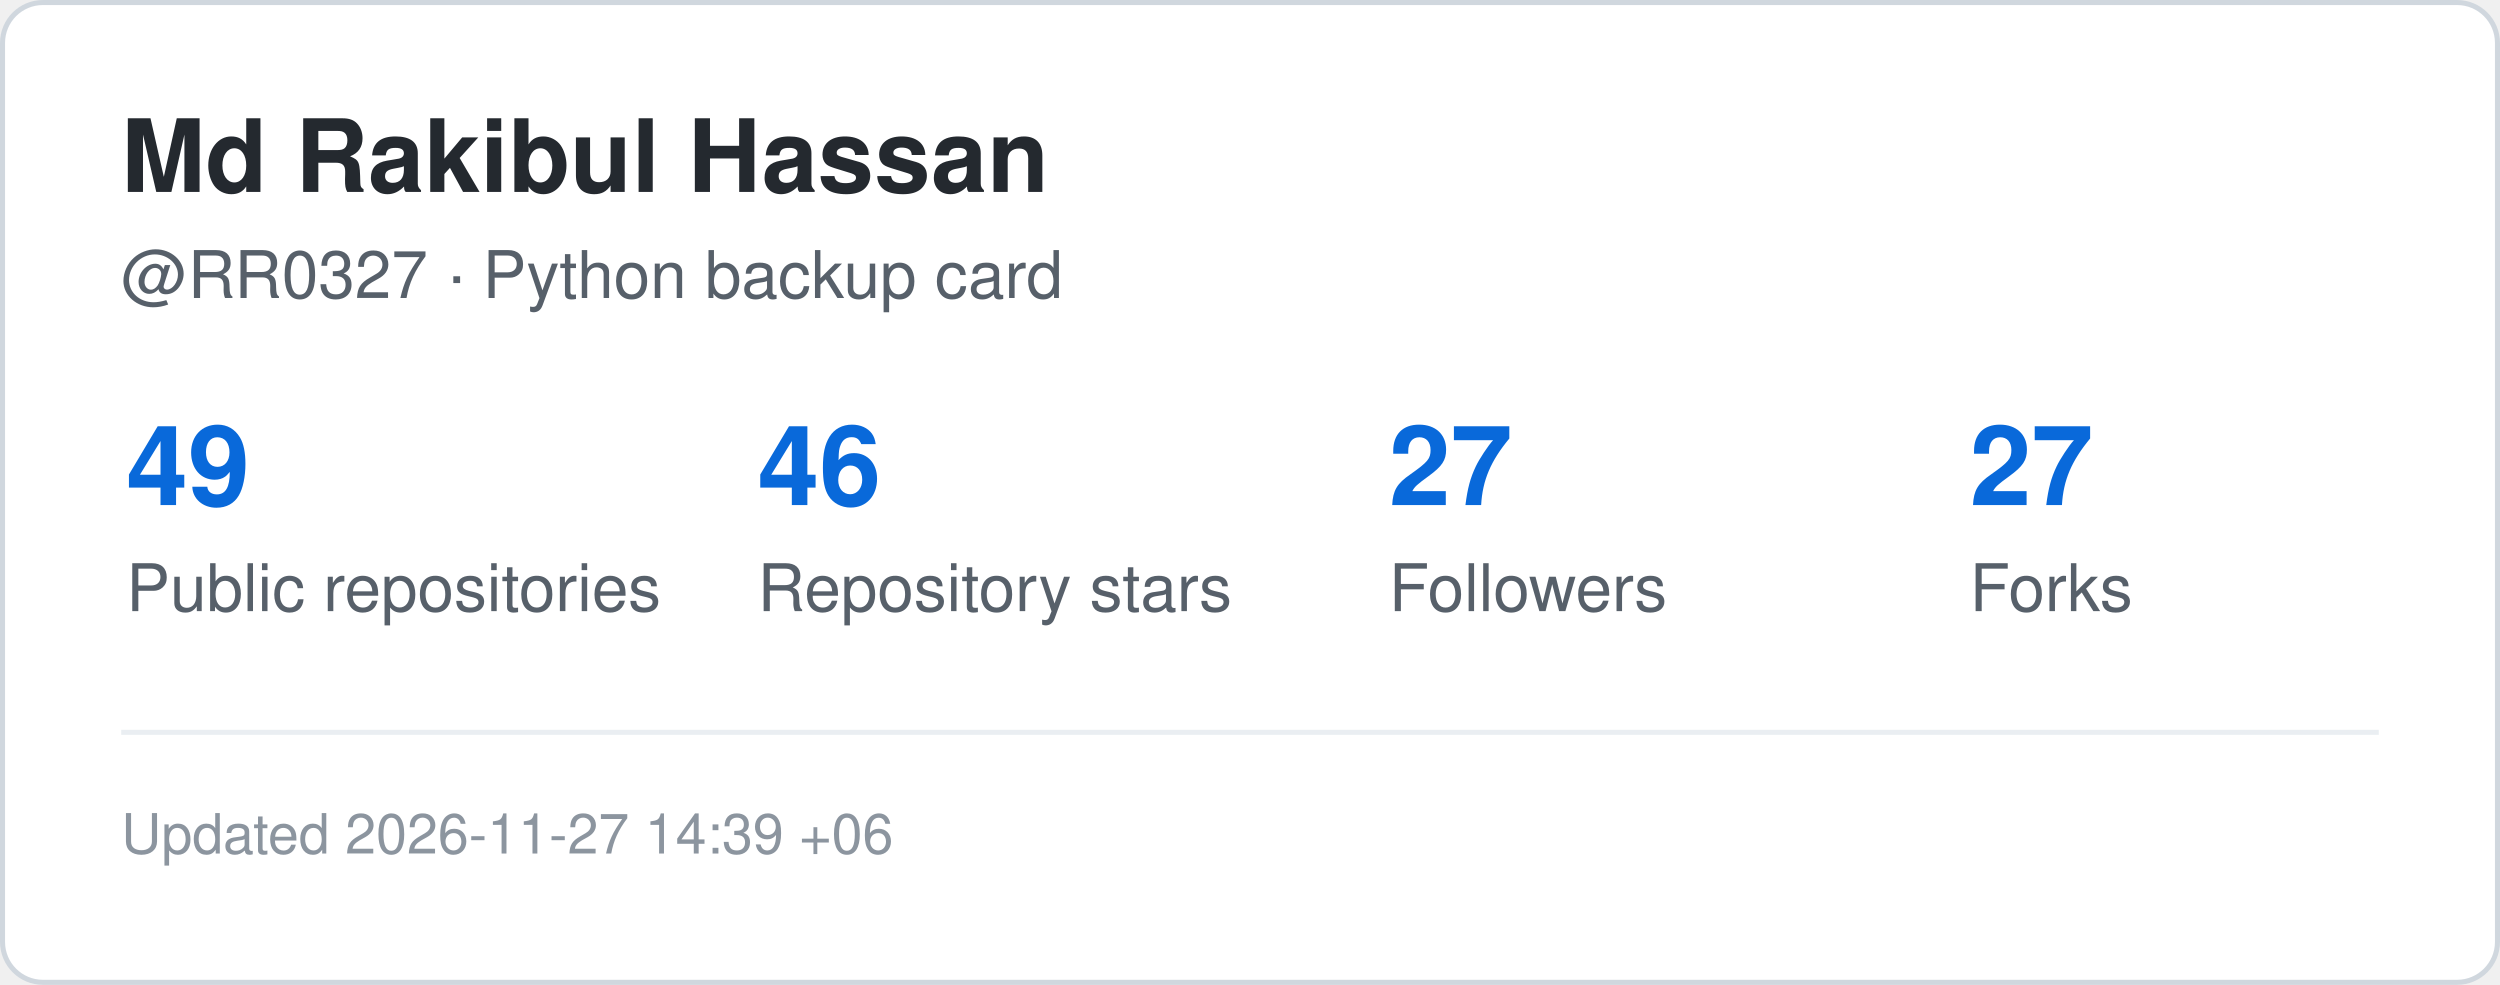
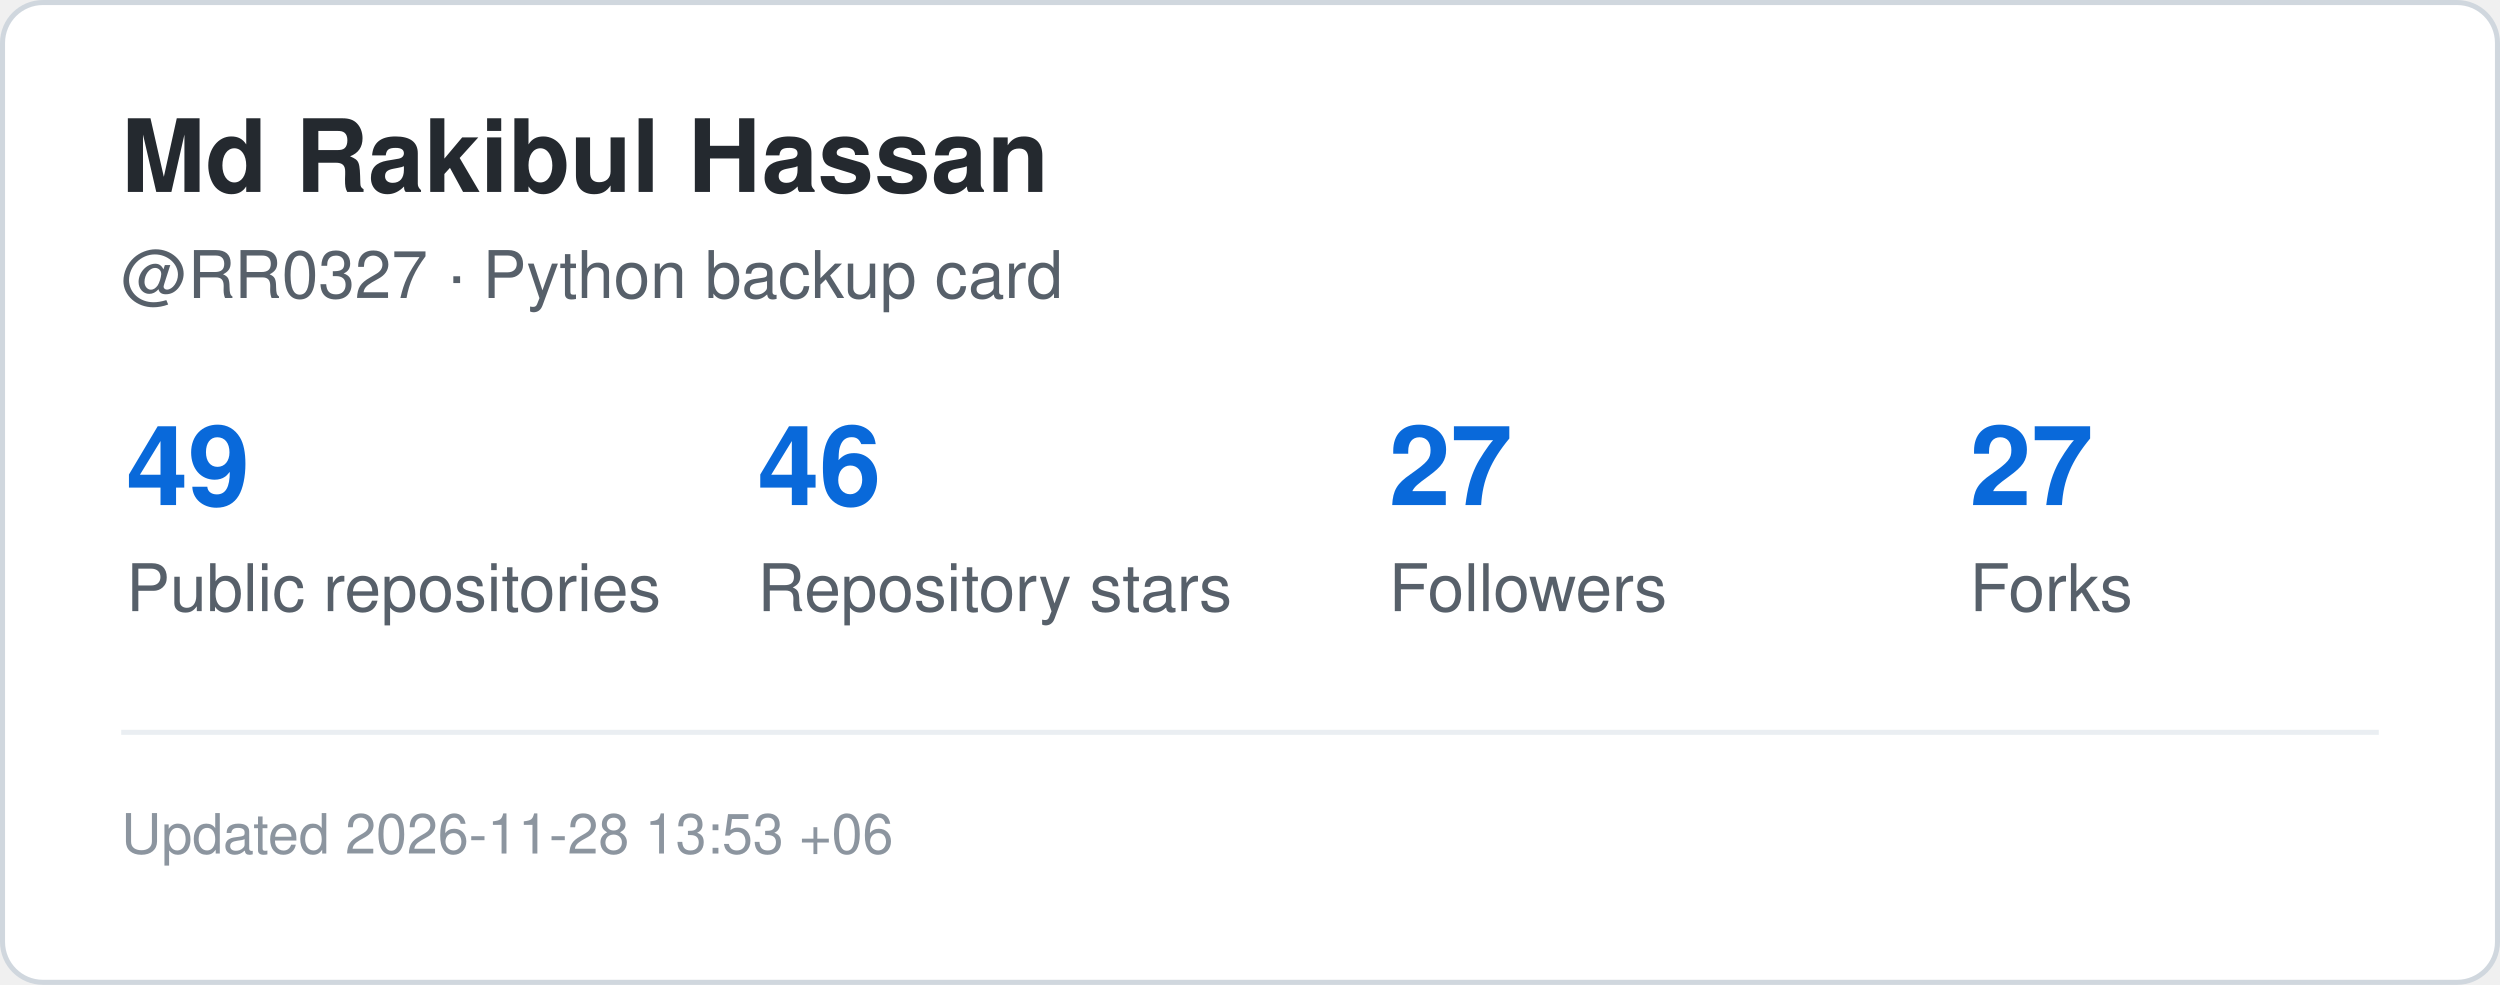
<svg xmlns="http://www.w3.org/2000/svg" width="495" height="195" viewBox="0 0 495 195" role="img" aria-label="GitHub statistics for RR0327">
  <rect x="0.5" y="0.5" width="494" height="194" rx="8" fill="#ffffff" stroke="#d0d7de" />
  <style>
    .title {
      font: 700 20px -apple-system,BlinkMacSystemFont,"Segoe UI",Helvetica,Arial,sans-serif;
      fill: #24292f;
    }
    .label {
      font: 500 13px -apple-system,BlinkMacSystemFont,"Segoe UI",Helvetica,Arial,sans-serif;
      fill: #57606a;
    }
    .value {
      font: 700 22px -apple-system,BlinkMacSystemFont,"Segoe UI",Helvetica,Arial,sans-serif;
      fill: #0969da;
    }
    .small {
      font: 400 11px -apple-system,BlinkMacSystemFont,"Segoe UI",Helvetica,Arial,sans-serif;
      fill: #8c959f;
    }
  </style>
  <text x="24" y="38" class="title">Md Rakibul Hassan</text>
  <text x="24" y="59" class="label">@RR0327 · Python backup card</text>
  <text x="25" y="100" class="value">49</text>
  <text x="25" y="121" class="label">Public repositories</text>
  <text x="150" y="100" class="value">46</text>
  <text x="150" y="121" class="label">Repository stars</text>
  <text x="275" y="100" class="value">27</text>
  <text x="275" y="121" class="label">Followers</text>
  <text x="390" y="100" class="value">27</text>
  <text x="390" y="121" class="label">Forks</text>
  <line x1="24" y1="145" x2="471" y2="145" stroke="#eaeef2" />
  <text x="24" y="169" class="small">
-     Updated 2026-11-27 14:39 +06
+     Updated 2026-11-28 13:53 +06
  </text>
</svg>
